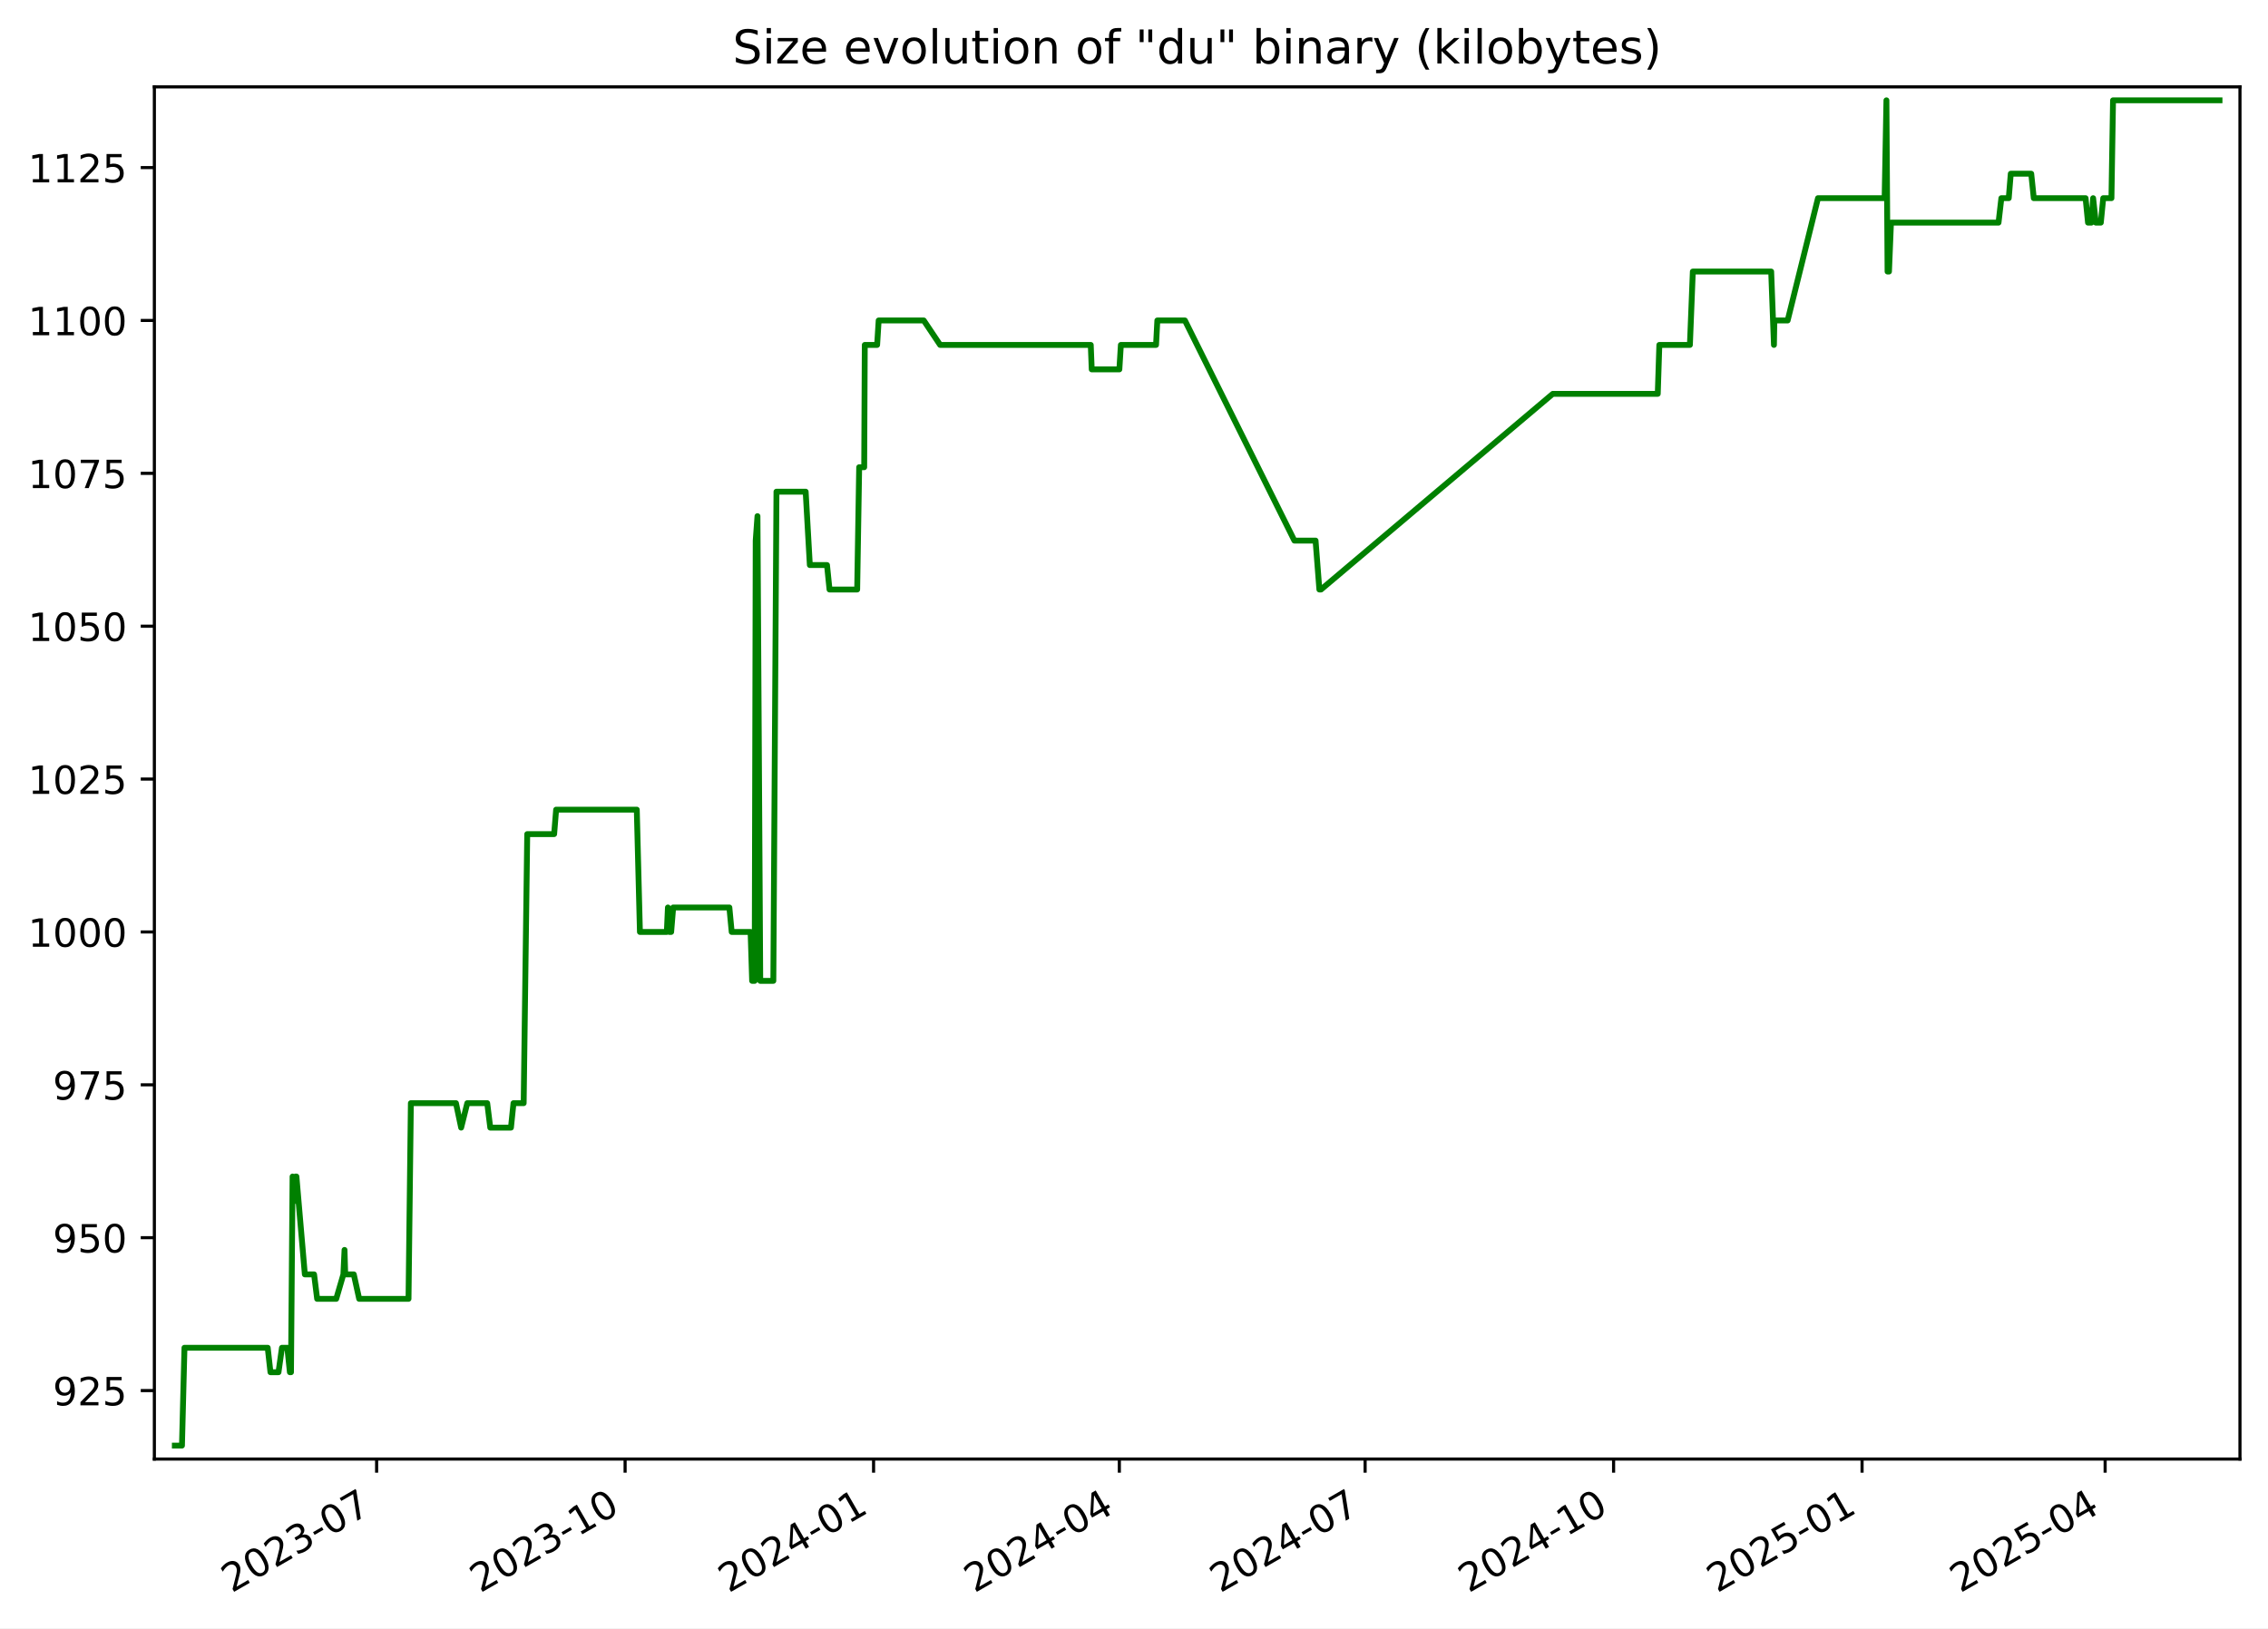
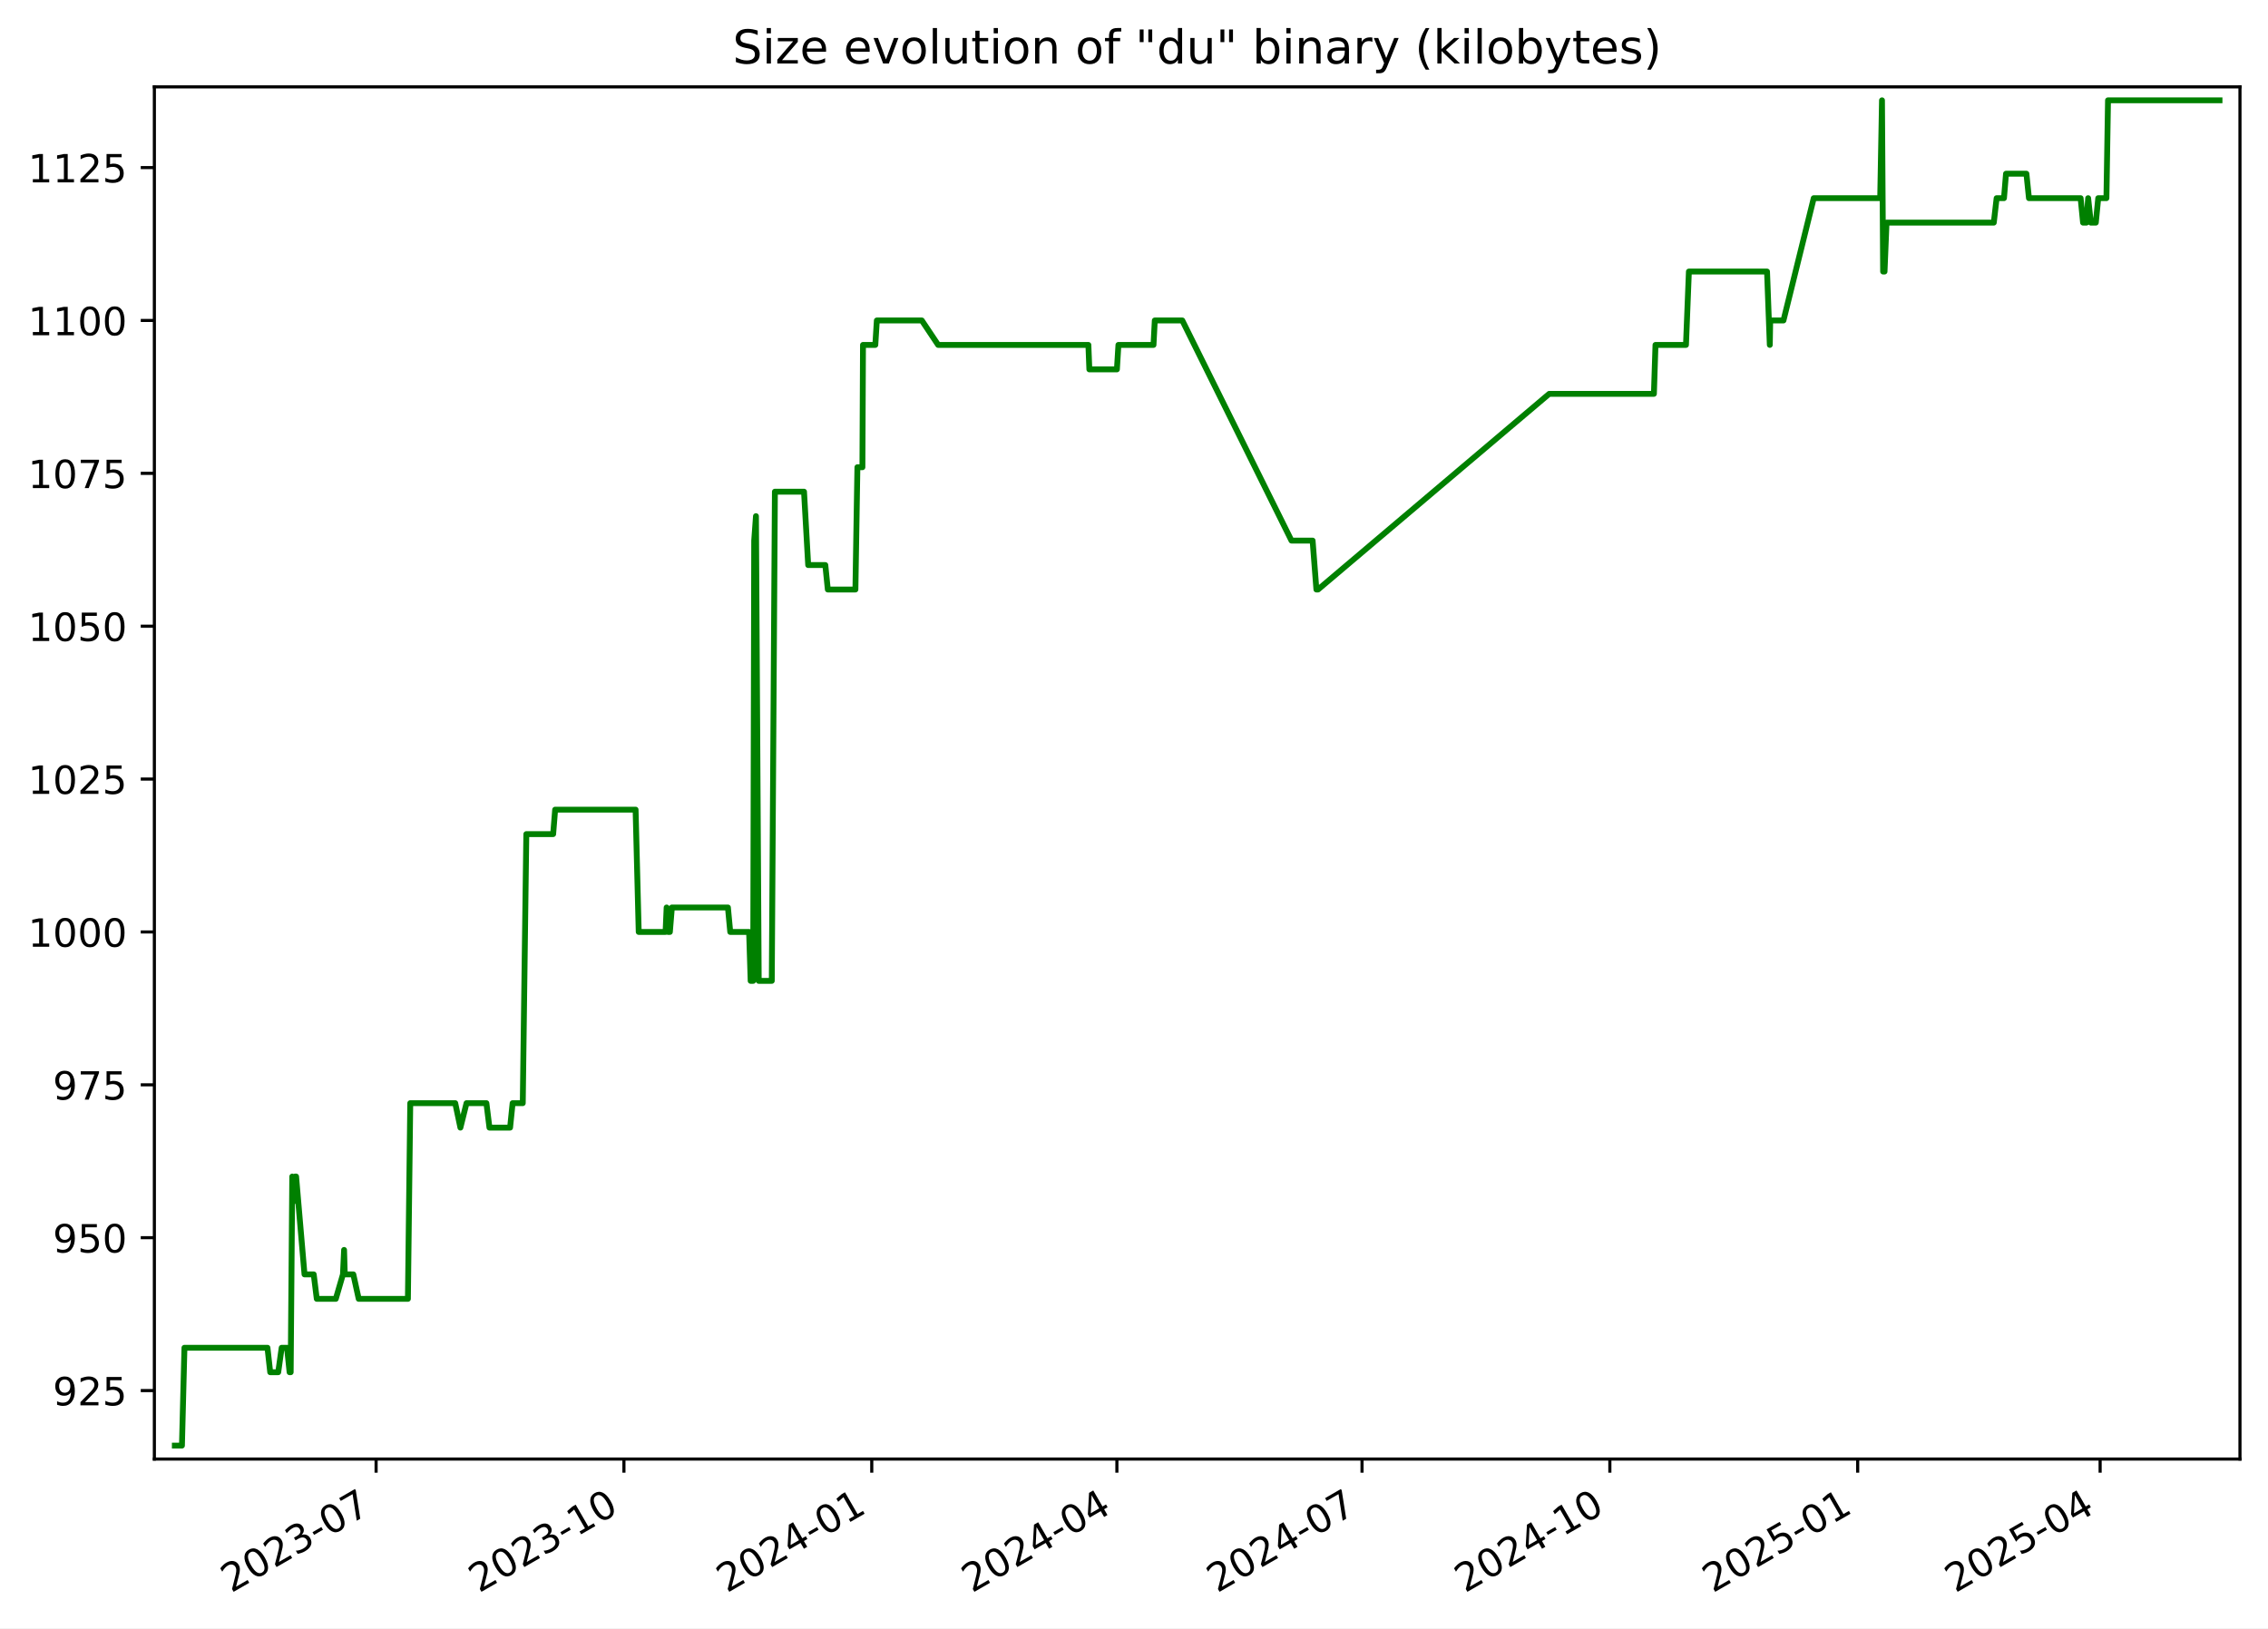
<svg xmlns="http://www.w3.org/2000/svg" xmlns:xlink="http://www.w3.org/1999/xlink" width="582.53pt" height="418.303pt" viewBox="0 0 582.53 418.303" version="1.1">
  <defs>
    <style type="text/css">*{stroke-linejoin: round; stroke-linecap: butt}</style>
  </defs>
  <g id="figure_1">
    <g id="patch_1">
      <path d="M -0 418.303  L 582.53 418.303  L 582.53 0  L -0 0  z " style="fill: #ffffff" />
    </g>
    <g id="axes_1">
      <g id="patch_2">
        <path d="M 39.65 374.83  L 575.33 374.83  L 575.33 22.318  L 39.65 22.318  z " style="fill: #ffffff" />
      </g>
      <g id="matplotlib.axis_1">
        <g id="xtick_1">
          <g id="line2d_1">
            <defs>
-               <path id="me89eeae16e" d="M 0 0  L 0 3.5  " style="stroke: #000000; stroke-width: 0.8" />
+               <path id="me437ae8899" d="M 0 0  L 0 3.5  " style="stroke: #000000; stroke-width: 0.8" />
            </defs>
            <g>
-               <use xlink:href="#me89eeae16e" x="96.735" y="374.83" style="stroke: #000000; stroke-width: 0.8" />
+               <use xlink:href="#me437ae8899" x="96.6" y="374.83" style="stroke: #000000; stroke-width: 0.8" />
            </g>
          </g>
          <g id="text_1">
-             <g transform="translate(59.51002 409.302) rotate(-30) scale(0.1 -0.1)">
+             <g transform="translate(59.37555 409.302) rotate(-30) scale(0.1 -0.1)">
              <defs>
                <path id="DejaVuSans-32" d="M 1228 531  L 3431 531  L 3431 0  L 469 0  L 469 531  Q 828 903 1448 1529  Q 2069 2156 2228 2338  Q 2531 2678 2651 2914  Q 2772 3150 2772 3378  Q 2772 3750 2511 3984  Q 2250 4219 1831 4219  Q 1534 4219 1204 4116  Q 875 4013 500 3803  L 500 4441  Q 881 4594 1212 4672  Q 1544 4750 1819 4750  Q 2544 4750 2975 4387  Q 3406 4025 3406 3419  Q 3406 3131 3298 2873  Q 3191 2616 2906 2266  Q 2828 2175 2409 1742  Q 1991 1309 1228 531  z " transform="scale(0.015625)" />
                <path id="DejaVuSans-30" d="M 2034 4250  Q 1547 4250 1301 3770  Q 1056 3291 1056 2328  Q 1056 1369 1301 889  Q 1547 409 2034 409  Q 2525 409 2770 889  Q 3016 1369 3016 2328  Q 3016 3291 2770 3770  Q 2525 4250 2034 4250  z M 2034 4750  Q 2819 4750 3233 4129  Q 3647 3509 3647 2328  Q 3647 1150 3233 529  Q 2819 -91 2034 -91  Q 1250 -91 836 529  Q 422 1150 422 2328  Q 422 3509 836 4129  Q 1250 4750 2034 4750  z " transform="scale(0.015625)" />
                <path id="DejaVuSans-33" d="M 2597 2516  Q 3050 2419 3304 2112  Q 3559 1806 3559 1356  Q 3559 666 3084 287  Q 2609 -91 1734 -91  Q 1441 -91 1130 -33  Q 819 25 488 141  L 488 750  Q 750 597 1062 519  Q 1375 441 1716 441  Q 2309 441 2620 675  Q 2931 909 2931 1356  Q 2931 1769 2642 2001  Q 2353 2234 1838 2234  L 1294 2234  L 1294 2753  L 1863 2753  Q 2328 2753 2575 2939  Q 2822 3125 2822 3475  Q 2822 3834 2567 4026  Q 2313 4219 1838 4219  Q 1578 4219 1281 4162  Q 984 4106 628 3988  L 628 4550  Q 988 4650 1302 4700  Q 1616 4750 1894 4750  Q 2613 4750 3031 4423  Q 3450 4097 3450 3541  Q 3450 3153 3228 2886  Q 3006 2619 2597 2516  z " transform="scale(0.015625)" />
                <path id="DejaVuSans-2d" d="M 313 2009  L 1997 2009  L 1997 1497  L 313 1497  L 313 2009  z " transform="scale(0.015625)" />
                <path id="DejaVuSans-37" d="M 525 4666  L 3525 4666  L 3525 4397  L 1831 0  L 1172 0  L 2766 4134  L 525 4134  L 525 4666  z " transform="scale(0.015625)" />
              </defs>
              <use xlink:href="#DejaVuSans-32" />
              <use xlink:href="#DejaVuSans-30" x="63.623" />
              <use xlink:href="#DejaVuSans-32" x="127.246" />
              <use xlink:href="#DejaVuSans-33" x="190.869" />
              <use xlink:href="#DejaVuSans-2d" x="254.492" />
              <use xlink:href="#DejaVuSans-30" x="290.576" />
              <use xlink:href="#DejaVuSans-37" x="354.199" />
            </g>
          </g>
        </g>
        <g id="xtick_2">
          <g id="line2d_2">
            <g>
-               <use xlink:href="#me89eeae16e" x="160.555" y="374.83" style="stroke: #000000; stroke-width: 0.8" />
+               <use xlink:href="#me437ae8899" x="160.254" y="374.83" style="stroke: #000000; stroke-width: 0.8" />
            </g>
          </g>
          <g id="text_2">
-             <g transform="translate(123.3297 409.302) rotate(-30) scale(0.1 -0.1)">
+             <g transform="translate(123.0297 409.302) rotate(-30) scale(0.1 -0.1)">
              <defs>
                <path id="DejaVuSans-31" d="M 794 531  L 1825 531  L 1825 4091  L 703 3866  L 703 4441  L 1819 4666  L 2450 4666  L 2450 531  L 3481 531  L 3481 0  L 794 0  L 794 531  z " transform="scale(0.015625)" />
              </defs>
              <use xlink:href="#DejaVuSans-32" />
              <use xlink:href="#DejaVuSans-30" x="63.623" />
              <use xlink:href="#DejaVuSans-32" x="127.246" />
              <use xlink:href="#DejaVuSans-33" x="190.869" />
              <use xlink:href="#DejaVuSans-2d" x="254.492" />
              <use xlink:href="#DejaVuSans-31" x="290.576" />
              <use xlink:href="#DejaVuSans-30" x="354.199" />
            </g>
          </g>
        </g>
        <g id="xtick_3">
          <g id="line2d_3">
            <g>
-               <use xlink:href="#me89eeae16e" x="224.374" y="374.83" style="stroke: #000000; stroke-width: 0.8" />
+               <use xlink:href="#me437ae8899" x="223.909" y="374.83" style="stroke: #000000; stroke-width: 0.8" />
            </g>
          </g>
          <g id="text_3">
-             <g transform="translate(187.1494 409.302) rotate(-30) scale(0.1 -0.1)">
+             <g transform="translate(186.6838 409.302) rotate(-30) scale(0.1 -0.1)">
              <defs>
                <path id="DejaVuSans-34" d="M 2419 4116  L 825 1625  L 2419 1625  L 2419 4116  z M 2253 4666  L 3047 4666  L 3047 1625  L 3713 1625  L 3713 1100  L 3047 1100  L 3047 0  L 2419 0  L 2419 1100  L 313 1100  L 313 1709  L 2253 4666  z " transform="scale(0.015625)" />
              </defs>
              <use xlink:href="#DejaVuSans-32" />
              <use xlink:href="#DejaVuSans-30" x="63.623" />
              <use xlink:href="#DejaVuSans-32" x="127.246" />
              <use xlink:href="#DejaVuSans-34" x="190.869" />
              <use xlink:href="#DejaVuSans-2d" x="254.492" />
              <use xlink:href="#DejaVuSans-30" x="290.576" />
              <use xlink:href="#DejaVuSans-31" x="354.199" />
            </g>
          </g>
        </g>
        <g id="xtick_4">
          <g id="line2d_4">
            <g>
-               <use xlink:href="#me89eeae16e" x="287.5" y="374.83" style="stroke: #000000; stroke-width: 0.8" />
+               <use xlink:href="#me437ae8899" x="286.871" y="374.83" style="stroke: #000000; stroke-width: 0.8" />
            </g>
          </g>
          <g id="text_4">
-             <g transform="translate(250.2754 409.302) rotate(-30) scale(0.1 -0.1)">
+             <g transform="translate(249.646 409.302) rotate(-30) scale(0.1 -0.1)">
              <use xlink:href="#DejaVuSans-32" />
              <use xlink:href="#DejaVuSans-30" x="63.623" />
              <use xlink:href="#DejaVuSans-32" x="127.246" />
              <use xlink:href="#DejaVuSans-34" x="190.869" />
              <use xlink:href="#DejaVuSans-2d" x="254.492" />
              <use xlink:href="#DejaVuSans-30" x="290.576" />
              <use xlink:href="#DejaVuSans-34" x="354.199" />
            </g>
          </g>
        </g>
        <g id="xtick_5">
          <g id="line2d_5">
            <g>
-               <use xlink:href="#me89eeae16e" x="350.626" y="374.83" style="stroke: #000000; stroke-width: 0.8" />
+               <use xlink:href="#me437ae8899" x="349.833" y="374.83" style="stroke: #000000; stroke-width: 0.8" />
            </g>
          </g>
          <g id="text_5">
-             <g transform="translate(313.4013 409.302) rotate(-30) scale(0.1 -0.1)">
+             <g transform="translate(312.6082 409.302) rotate(-30) scale(0.1 -0.1)">
              <use xlink:href="#DejaVuSans-32" />
              <use xlink:href="#DejaVuSans-30" x="63.623" />
              <use xlink:href="#DejaVuSans-32" x="127.246" />
              <use xlink:href="#DejaVuSans-34" x="190.869" />
              <use xlink:href="#DejaVuSans-2d" x="254.492" />
              <use xlink:href="#DejaVuSans-30" x="290.576" />
              <use xlink:href="#DejaVuSans-37" x="354.199" />
            </g>
          </g>
        </g>
        <g id="xtick_6">
          <g id="line2d_6">
            <g>
-               <use xlink:href="#me89eeae16e" x="414.446" y="374.83" style="stroke: #000000; stroke-width: 0.8" />
+               <use xlink:href="#me437ae8899" x="413.487" y="374.83" style="stroke: #000000; stroke-width: 0.8" />
            </g>
          </g>
          <g id="text_6">
-             <g transform="translate(377.221 409.302) rotate(-30) scale(0.1 -0.1)">
+             <g transform="translate(376.2623 409.302) rotate(-30) scale(0.1 -0.1)">
              <use xlink:href="#DejaVuSans-32" />
              <use xlink:href="#DejaVuSans-30" x="63.623" />
              <use xlink:href="#DejaVuSans-32" x="127.246" />
              <use xlink:href="#DejaVuSans-34" x="190.869" />
              <use xlink:href="#DejaVuSans-2d" x="254.492" />
              <use xlink:href="#DejaVuSans-31" x="290.576" />
              <use xlink:href="#DejaVuSans-30" x="354.199" />
            </g>
          </g>
        </g>
        <g id="xtick_7">
          <g id="line2d_7">
            <g>
-               <use xlink:href="#me89eeae16e" x="478.266" y="374.83" style="stroke: #000000; stroke-width: 0.8" />
+               <use xlink:href="#me437ae8899" x="477.141" y="374.83" style="stroke: #000000; stroke-width: 0.8" />
            </g>
          </g>
          <g id="text_7">
-             <g transform="translate(441.0407 409.302) rotate(-30) scale(0.1 -0.1)">
+             <g transform="translate(439.9164 409.302) rotate(-30) scale(0.1 -0.1)">
              <defs>
                <path id="DejaVuSans-35" d="M 691 4666  L 3169 4666  L 3169 4134  L 1269 4134  L 1269 2991  Q 1406 3038 1543 3061  Q 1681 3084 1819 3084  Q 2600 3084 3056 2656  Q 3513 2228 3513 1497  Q 3513 744 3044 326  Q 2575 -91 1722 -91  Q 1428 -91 1123 -41  Q 819 9 494 109  L 494 744  Q 775 591 1075 516  Q 1375 441 1709 441  Q 2250 441 2565 725  Q 2881 1009 2881 1497  Q 2881 1984 2565 2268  Q 2250 2553 1709 2553  Q 1456 2553 1204 2497  Q 953 2441 691 2322  L 691 4666  z " transform="scale(0.015625)" />
              </defs>
              <use xlink:href="#DejaVuSans-32" />
              <use xlink:href="#DejaVuSans-30" x="63.623" />
              <use xlink:href="#DejaVuSans-32" x="127.246" />
              <use xlink:href="#DejaVuSans-35" x="190.869" />
              <use xlink:href="#DejaVuSans-2d" x="254.492" />
              <use xlink:href="#DejaVuSans-30" x="290.576" />
              <use xlink:href="#DejaVuSans-31" x="354.199" />
            </g>
          </g>
        </g>
        <g id="xtick_8">
          <g id="line2d_8">
            <g>
-               <use xlink:href="#me89eeae16e" x="540.698" y="374.83" style="stroke: #000000; stroke-width: 0.8" />
+               <use xlink:href="#me437ae8899" x="539.412" y="374.83" style="stroke: #000000; stroke-width: 0.8" />
            </g>
          </g>
          <g id="text_8">
-             <g transform="translate(503.473 409.302) rotate(-30) scale(0.1 -0.1)">
+             <g transform="translate(502.1867 409.302) rotate(-30) scale(0.1 -0.1)">
              <use xlink:href="#DejaVuSans-32" />
              <use xlink:href="#DejaVuSans-30" x="63.623" />
              <use xlink:href="#DejaVuSans-32" x="127.246" />
              <use xlink:href="#DejaVuSans-35" x="190.869" />
              <use xlink:href="#DejaVuSans-2d" x="254.492" />
              <use xlink:href="#DejaVuSans-30" x="290.576" />
              <use xlink:href="#DejaVuSans-34" x="354.199" />
            </g>
          </g>
        </g>
      </g>
      <g id="matplotlib.axis_2">
        <g id="ytick_1">
          <g id="line2d_9">
            <defs>
-               <path id="mdf1ed31fdf" d="M 0 0  L -3.5 0  " style="stroke: #000000; stroke-width: 0.8" />
+               <path id="m1ff6368d33" d="M 0 0  L -3.5 0  " style="stroke: #000000; stroke-width: 0.8" />
            </defs>
            <g>
-               <use xlink:href="#mdf1ed31fdf" x="39.65" y="357.236" style="stroke: #000000; stroke-width: 0.8" />
+               <use xlink:href="#m1ff6368d33" x="39.65" y="357.236" style="stroke: #000000; stroke-width: 0.8" />
            </g>
          </g>
          <g id="text_9">
            <g transform="translate(13.5625 361.0352) scale(0.1 -0.1)">
              <defs>
                <path id="DejaVuSans-39" d="M 703 97  L 703 672  Q 941 559 1184 500  Q 1428 441 1663 441  Q 2288 441 2617 861  Q 2947 1281 2994 2138  Q 2813 1869 2534 1725  Q 2256 1581 1919 1581  Q 1219 1581 811 2004  Q 403 2428 403 3163  Q 403 3881 828 4315  Q 1253 4750 1959 4750  Q 2769 4750 3195 4129  Q 3622 3509 3622 2328  Q 3622 1225 3098 567  Q 2575 -91 1691 -91  Q 1453 -91 1209 -44  Q 966 3 703 97  z M 1959 2075  Q 2384 2075 2632 2365  Q 2881 2656 2881 3163  Q 2881 3666 2632 3958  Q 2384 4250 1959 4250  Q 1534 4250 1286 3958  Q 1038 3666 1038 3163  Q 1038 2656 1286 2365  Q 1534 2075 1959 2075  z " transform="scale(0.015625)" />
              </defs>
              <use xlink:href="#DejaVuSans-39" />
              <use xlink:href="#DejaVuSans-32" x="63.623" />
              <use xlink:href="#DejaVuSans-35" x="127.246" />
            </g>
          </g>
        </g>
        <g id="ytick_2">
          <g id="line2d_10">
            <g>
-               <use xlink:href="#mdf1ed31fdf" x="39.65" y="317.963" style="stroke: #000000; stroke-width: 0.8" />
+               <use xlink:href="#m1ff6368d33" x="39.65" y="317.963" style="stroke: #000000; stroke-width: 0.8" />
            </g>
          </g>
          <g id="text_10">
            <g transform="translate(13.5625 321.7624) scale(0.1 -0.1)">
              <use xlink:href="#DejaVuSans-39" />
              <use xlink:href="#DejaVuSans-35" x="63.623" />
              <use xlink:href="#DejaVuSans-30" x="127.246" />
            </g>
          </g>
        </g>
        <g id="ytick_3">
          <g id="line2d_11">
            <g>
-               <use xlink:href="#mdf1ed31fdf" x="39.65" y="278.69" style="stroke: #000000; stroke-width: 0.8" />
+               <use xlink:href="#m1ff6368d33" x="39.65" y="278.69" style="stroke: #000000; stroke-width: 0.8" />
            </g>
          </g>
          <g id="text_11">
            <g transform="translate(13.5625 282.4897) scale(0.1 -0.1)">
              <use xlink:href="#DejaVuSans-39" />
              <use xlink:href="#DejaVuSans-37" x="63.623" />
              <use xlink:href="#DejaVuSans-35" x="127.246" />
            </g>
          </g>
        </g>
        <g id="ytick_4">
          <g id="line2d_12">
            <g>
-               <use xlink:href="#mdf1ed31fdf" x="39.65" y="239.418" style="stroke: #000000; stroke-width: 0.8" />
+               <use xlink:href="#m1ff6368d33" x="39.65" y="239.418" style="stroke: #000000; stroke-width: 0.8" />
            </g>
          </g>
          <g id="text_12">
            <g transform="translate(7.2 243.217) scale(0.1 -0.1)">
              <use xlink:href="#DejaVuSans-31" />
              <use xlink:href="#DejaVuSans-30" x="63.623" />
              <use xlink:href="#DejaVuSans-30" x="127.246" />
              <use xlink:href="#DejaVuSans-30" x="190.869" />
            </g>
          </g>
        </g>
        <g id="ytick_5">
          <g id="line2d_13">
            <g>
-               <use xlink:href="#mdf1ed31fdf" x="39.65" y="200.145" style="stroke: #000000; stroke-width: 0.8" />
+               <use xlink:href="#m1ff6368d33" x="39.65" y="200.145" style="stroke: #000000; stroke-width: 0.8" />
            </g>
          </g>
          <g id="text_13">
            <g transform="translate(7.2 203.9443) scale(0.1 -0.1)">
              <use xlink:href="#DejaVuSans-31" />
              <use xlink:href="#DejaVuSans-30" x="63.623" />
              <use xlink:href="#DejaVuSans-32" x="127.246" />
              <use xlink:href="#DejaVuSans-35" x="190.869" />
            </g>
          </g>
        </g>
        <g id="ytick_6">
          <g id="line2d_14">
            <g>
-               <use xlink:href="#mdf1ed31fdf" x="39.65" y="160.872" style="stroke: #000000; stroke-width: 0.8" />
+               <use xlink:href="#m1ff6368d33" x="39.65" y="160.872" style="stroke: #000000; stroke-width: 0.8" />
            </g>
          </g>
          <g id="text_14">
            <g transform="translate(7.2 164.6715) scale(0.1 -0.1)">
              <use xlink:href="#DejaVuSans-31" />
              <use xlink:href="#DejaVuSans-30" x="63.623" />
              <use xlink:href="#DejaVuSans-35" x="127.246" />
              <use xlink:href="#DejaVuSans-30" x="190.869" />
            </g>
          </g>
        </g>
        <g id="ytick_7">
          <g id="line2d_15">
            <g>
-               <use xlink:href="#mdf1ed31fdf" x="39.65" y="121.6" style="stroke: #000000; stroke-width: 0.8" />
+               <use xlink:href="#m1ff6368d33" x="39.65" y="121.6" style="stroke: #000000; stroke-width: 0.8" />
            </g>
          </g>
          <g id="text_15">
            <g transform="translate(7.2 125.3988) scale(0.1 -0.1)">
              <use xlink:href="#DejaVuSans-31" />
              <use xlink:href="#DejaVuSans-30" x="63.623" />
              <use xlink:href="#DejaVuSans-37" x="127.246" />
              <use xlink:href="#DejaVuSans-35" x="190.869" />
            </g>
          </g>
        </g>
        <g id="ytick_8">
          <g id="line2d_16">
            <g>
-               <use xlink:href="#mdf1ed31fdf" x="39.65" y="82.327" style="stroke: #000000; stroke-width: 0.8" />
+               <use xlink:href="#m1ff6368d33" x="39.65" y="82.327" style="stroke: #000000; stroke-width: 0.8" />
            </g>
          </g>
          <g id="text_16">
            <g transform="translate(7.2 86.12607) scale(0.1 -0.1)">
              <use xlink:href="#DejaVuSans-31" />
              <use xlink:href="#DejaVuSans-31" x="63.623" />
              <use xlink:href="#DejaVuSans-30" x="127.246" />
              <use xlink:href="#DejaVuSans-30" x="190.869" />
            </g>
          </g>
        </g>
        <g id="ytick_9">
          <g id="line2d_17">
            <g>
-               <use xlink:href="#mdf1ed31fdf" x="39.65" y="43.054" style="stroke: #000000; stroke-width: 0.8" />
+               <use xlink:href="#m1ff6368d33" x="39.65" y="43.054" style="stroke: #000000; stroke-width: 0.8" />
            </g>
          </g>
          <g id="text_17">
            <g transform="translate(7.2 46.85334) scale(0.1 -0.1)">
              <use xlink:href="#DejaVuSans-31" />
              <use xlink:href="#DejaVuSans-31" x="63.623" />
              <use xlink:href="#DejaVuSans-32" x="127.246" />
              <use xlink:href="#DejaVuSans-35" x="190.869" />
            </g>
          </g>
        </g>
      </g>
      <g id="line2d_18">
-         <path d="M 44.902 371.374  L 46.738 371.374  L 47.38 346.24  L 68.763 346.24  L 69.467 352.523  L 71.532 352.523  L 72.417 346.24  L 73.802 346.24  L 74.456 352.523  L 74.74 352.523  L 75.146 302.254  L 75.766 308.538  L 75.891 302.254  L 76.137 302.254  L 78.299 327.389  L 80.673 327.389  L 81.459 333.672  L 86.359 333.672  L 88.196 327.389  L 88.491 321.105  L 88.667 327.389  L 90.871 327.389  L 92.256 333.672  L 104.927 333.672  L 105.531 283.403  L 117.115 283.403  L 118.445 289.687  L 120.018 283.403  L 125.141 283.403  L 125.926 289.687  L 131.239 289.687  L 131.889 283.403  L 134.505 283.403  L 135.419 214.283  L 142.331 214.283  L 142.841 208  L 163.558 208  L 164.363 239.418  L 171.275 239.418  L 171.552 233.134  L 171.918 239.418  L 172.388 239.418  L 172.906 233.134  L 187.337 233.134  L 187.933 239.418  L 192.79 239.418  L 193.186 251.985  L 193.838 251.985  L 194.1 138.88  L 194.555 132.596  L 195.268 251.985  L 198.632 251.985  L 199.432 126.312  L 206.934 126.312  L 208.005 145.163  L 212.416 145.163  L 213.06 151.447  L 220.165 151.447  L 220.678 120.029  L 221.967 120.029  L 222.117 88.61  L 225.291 88.61  L 225.683 82.327  L 237.266 82.327  L 241.47 88.61  L 280.16 88.61  L 280.407 94.894  L 287.505 94.894  L 287.893 88.61  L 296.928 88.61  L 297.259 82.327  L 304.344 82.327  L 332.46 138.88  L 337.901 138.88  L 338.878 151.447  L 339.3 151.447  L 398.827 101.178  L 425.792 101.178  L 426.196 88.61  L 434.049 88.61  L 434.799 69.76  L 454.924 69.76  L 455.634 88.61  L 455.738 82.327  L 459.154 82.327  L 466.946 50.909  L 484.062 50.909  L 484.524 25.774  L 484.815 69.76  L 485.184 69.76  L 485.695 57.192  L 513.317 57.192  L 514.045 50.909  L 515.941 50.909  L 516.462 44.625  L 521.717 44.625  L 522.37 50.909  L 535.678 50.909  L 536.3 57.192  L 537.169 57.192  L 537.614 50.909  L 538.302 57.192  L 539.591 57.192  L 540.21 50.909  L 542.32 50.909  L 542.729 25.774  L 570.078 25.774  L 570.078 25.774  " clip-path="url(#p7d9f358239)" style="fill: none; stroke: #008000; stroke-width: 1.5; stroke-linecap: square" />
+         <path d="M 44.902 371.374  L 46.733 371.374  L 47.374 346.24  L 68.701 346.24  L 69.403 352.523  L 71.463 352.523  L 72.345 346.24  L 73.727 346.24  L 74.379 352.523  L 74.662 352.523  L 75.067 302.254  L 75.686 308.538  L 75.811 302.254  L 76.056 302.254  L 78.213 327.389  L 80.58 327.389  L 81.364 333.672  L 86.252 333.672  L 88.084 327.389  L 88.378 321.105  L 88.553 327.389  L 90.751 327.389  L 92.133 333.672  L 104.771 333.672  L 105.374 283.403  L 116.928 283.403  L 118.254 289.687  L 119.823 283.403  L 124.933 283.403  L 125.716 289.687  L 131.015 289.687  L 131.663 283.403  L 134.273 283.403  L 135.184 214.283  L 142.079 214.283  L 142.587 208  L 163.251 208  L 164.053 239.418  L 170.948 239.418  L 171.223 233.134  L 171.588 239.418  L 172.057 239.418  L 172.574 233.134  L 186.967 233.134  L 187.562 239.418  L 192.406 239.418  L 192.802 251.985  L 193.452 251.985  L 193.713 138.88  L 194.167 132.596  L 194.878 251.985  L 198.233 251.985  L 199.031 126.312  L 206.513 126.312  L 207.582 145.163  L 211.982 145.163  L 212.623 151.447  L 219.711 151.447  L 220.222 120.029  L 221.508 120.029  L 221.657 88.61  L 224.823 88.61  L 225.214 82.327  L 236.767 82.327  L 240.96 88.61  L 279.55 88.61  L 279.796 94.894  L 286.876 94.894  L 287.263 88.61  L 296.275 88.61  L 296.605 82.327  L 303.671 82.327  L 331.713 138.88  L 337.141 138.88  L 338.115 151.447  L 338.536 151.447  L 397.909 101.178  L 424.804 101.178  L 425.207 88.61  L 433.039 88.61  L 433.787 69.76  L 453.86 69.76  L 454.569 88.61  L 454.673 82.327  L 458.079 82.327  L 465.851 50.909  L 482.922 50.909  L 483.384 25.774  L 483.674 69.76  L 484.041 69.76  L 484.552 57.192  L 512.101 57.192  L 512.828 50.909  L 514.719 50.909  L 515.239 44.625  L 520.48 44.625  L 521.131 50.909  L 534.405 50.909  L 535.025 57.192  L 535.892 57.192  L 536.336 50.909  L 537.022 57.192  L 538.307 57.192  L 538.925 50.909  L 541.03 50.909  L 541.437 25.774  L 570.078 25.774  L 570.078 25.774  " clip-path="url(#p1a02718486)" style="fill: none; stroke: #008000; stroke-width: 1.5; stroke-linecap: square" />
      </g>
      <g id="patch_3">
        <path d="M 39.65 374.83  L 39.65 22.318  " style="fill: none; stroke: #000000; stroke-width: 0.8; stroke-linejoin: miter; stroke-linecap: square" />
      </g>
      <g id="patch_4">
        <path d="M 575.33 374.83  L 575.33 22.318  " style="fill: none; stroke: #000000; stroke-width: 0.8; stroke-linejoin: miter; stroke-linecap: square" />
      </g>
      <g id="patch_5">
        <path d="M 39.65 374.83  L 575.33 374.83  " style="fill: none; stroke: #000000; stroke-width: 0.8; stroke-linejoin: miter; stroke-linecap: square" />
      </g>
      <g id="patch_6">
        <path d="M 39.65 22.318  L 575.33 22.318  " style="fill: none; stroke: #000000; stroke-width: 0.8; stroke-linejoin: miter; stroke-linecap: square" />
      </g>
      <g id="text_18">
        <g transform="translate(188.1828 16.31812) scale(0.12 -0.12)">
          <defs>
            <path id="DejaVuSans-53" d="M 3425 4513  L 3425 3897  Q 3066 4069 2747 4153  Q 2428 4238 2131 4238  Q 1616 4238 1336 4038  Q 1056 3838 1056 3469  Q 1056 3159 1242 3001  Q 1428 2844 1947 2747  L 2328 2669  Q 3034 2534 3370 2195  Q 3706 1856 3706 1288  Q 3706 609 3251 259  Q 2797 -91 1919 -91  Q 1588 -91 1214 -16  Q 841 59 441 206  L 441 856  Q 825 641 1194 531  Q 1563 422 1919 422  Q 2459 422 2753 634  Q 3047 847 3047 1241  Q 3047 1584 2836 1778  Q 2625 1972 2144 2069  L 1759 2144  Q 1053 2284 737 2584  Q 422 2884 422 3419  Q 422 4038 858 4394  Q 1294 4750 2059 4750  Q 2388 4750 2728 4690  Q 3069 4631 3425 4513  z " transform="scale(0.015625)" />
            <path id="DejaVuSans-69" d="M 603 3500  L 1178 3500  L 1178 0  L 603 0  L 603 3500  z M 603 4863  L 1178 4863  L 1178 4134  L 603 4134  L 603 4863  z " transform="scale(0.015625)" />
            <path id="DejaVuSans-7a" d="M 353 3500  L 3084 3500  L 3084 2975  L 922 459  L 3084 459  L 3084 0  L 275 0  L 275 525  L 2438 3041  L 353 3041  L 353 3500  z " transform="scale(0.015625)" />
            <path id="DejaVuSans-65" d="M 3597 1894  L 3597 1613  L 953 1613  Q 991 1019 1311 708  Q 1631 397 2203 397  Q 2534 397 2845 478  Q 3156 559 3463 722  L 3463 178  Q 3153 47 2828 -22  Q 2503 -91 2169 -91  Q 1331 -91 842 396  Q 353 884 353 1716  Q 353 2575 817 3079  Q 1281 3584 2069 3584  Q 2775 3584 3186 3129  Q 3597 2675 3597 1894  z M 3022 2063  Q 3016 2534 2758 2815  Q 2500 3097 2075 3097  Q 1594 3097 1305 2825  Q 1016 2553 972 2059  L 3022 2063  z " transform="scale(0.015625)" />
            <path id="DejaVuSans-20" transform="scale(0.015625)" />
            <path id="DejaVuSans-76" d="M 191 3500  L 800 3500  L 1894 563  L 2988 3500  L 3597 3500  L 2284 0  L 1503 0  L 191 3500  z " transform="scale(0.015625)" />
            <path id="DejaVuSans-6f" d="M 1959 3097  Q 1497 3097 1228 2736  Q 959 2375 959 1747  Q 959 1119 1226 758  Q 1494 397 1959 397  Q 2419 397 2687 759  Q 2956 1122 2956 1747  Q 2956 2369 2687 2733  Q 2419 3097 1959 3097  z M 1959 3584  Q 2709 3584 3137 3096  Q 3566 2609 3566 1747  Q 3566 888 3137 398  Q 2709 -91 1959 -91  Q 1206 -91 779 398  Q 353 888 353 1747  Q 353 2609 779 3096  Q 1206 3584 1959 3584  z " transform="scale(0.015625)" />
            <path id="DejaVuSans-6c" d="M 603 4863  L 1178 4863  L 1178 0  L 603 0  L 603 4863  z " transform="scale(0.015625)" />
            <path id="DejaVuSans-75" d="M 544 1381  L 544 3500  L 1119 3500  L 1119 1403  Q 1119 906 1312 657  Q 1506 409 1894 409  Q 2359 409 2629 706  Q 2900 1003 2900 1516  L 2900 3500  L 3475 3500  L 3475 0  L 2900 0  L 2900 538  Q 2691 219 2414 64  Q 2138 -91 1772 -91  Q 1169 -91 856 284  Q 544 659 544 1381  z M 1991 3584  L 1991 3584  z " transform="scale(0.015625)" />
            <path id="DejaVuSans-74" d="M 1172 4494  L 1172 3500  L 2356 3500  L 2356 3053  L 1172 3053  L 1172 1153  Q 1172 725 1289 603  Q 1406 481 1766 481  L 2356 481  L 2356 0  L 1766 0  Q 1100 0 847 248  Q 594 497 594 1153  L 594 3053  L 172 3053  L 172 3500  L 594 3500  L 594 4494  L 1172 4494  z " transform="scale(0.015625)" />
            <path id="DejaVuSans-6e" d="M 3513 2113  L 3513 0  L 2938 0  L 2938 2094  Q 2938 2591 2744 2837  Q 2550 3084 2163 3084  Q 1697 3084 1428 2787  Q 1159 2491 1159 1978  L 1159 0  L 581 0  L 581 3500  L 1159 3500  L 1159 2956  Q 1366 3272 1645 3428  Q 1925 3584 2291 3584  Q 2894 3584 3203 3211  Q 3513 2838 3513 2113  z " transform="scale(0.015625)" />
            <path id="DejaVuSans-66" d="M 2375 4863  L 2375 4384  L 1825 4384  Q 1516 4384 1395 4259  Q 1275 4134 1275 3809  L 1275 3500  L 2222 3500  L 2222 3053  L 1275 3053  L 1275 0  L 697 0  L 697 3053  L 147 3053  L 147 3500  L 697 3500  L 697 3744  Q 697 4328 969 4595  Q 1241 4863 1831 4863  L 2375 4863  z " transform="scale(0.015625)" />
            <path id="DejaVuSans-22" d="M 1147 4666  L 1147 2931  L 616 2931  L 616 4666  L 1147 4666  z M 2328 4666  L 2328 2931  L 1797 2931  L 1797 4666  L 2328 4666  z " transform="scale(0.015625)" />
            <path id="DejaVuSans-64" d="M 2906 2969  L 2906 4863  L 3481 4863  L 3481 0  L 2906 0  L 2906 525  Q 2725 213 2448 61  Q 2172 -91 1784 -91  Q 1150 -91 751 415  Q 353 922 353 1747  Q 353 2572 751 3078  Q 1150 3584 1784 3584  Q 2172 3584 2448 3432  Q 2725 3281 2906 2969  z M 947 1747  Q 947 1113 1208 752  Q 1469 391 1925 391  Q 2381 391 2643 752  Q 2906 1113 2906 1747  Q 2906 2381 2643 2742  Q 2381 3103 1925 3103  Q 1469 3103 1208 2742  Q 947 2381 947 1747  z " transform="scale(0.015625)" />
            <path id="DejaVuSans-62" d="M 3116 1747  Q 3116 2381 2855 2742  Q 2594 3103 2138 3103  Q 1681 3103 1420 2742  Q 1159 2381 1159 1747  Q 1159 1113 1420 752  Q 1681 391 2138 391  Q 2594 391 2855 752  Q 3116 1113 3116 1747  z M 1159 2969  Q 1341 3281 1617 3432  Q 1894 3584 2278 3584  Q 2916 3584 3314 3078  Q 3713 2572 3713 1747  Q 3713 922 3314 415  Q 2916 -91 2278 -91  Q 1894 -91 1617 61  Q 1341 213 1159 525  L 1159 0  L 581 0  L 581 4863  L 1159 4863  L 1159 2969  z " transform="scale(0.015625)" />
            <path id="DejaVuSans-61" d="M 2194 1759  Q 1497 1759 1228 1600  Q 959 1441 959 1056  Q 959 750 1161 570  Q 1363 391 1709 391  Q 2188 391 2477 730  Q 2766 1069 2766 1631  L 2766 1759  L 2194 1759  z M 3341 1997  L 3341 0  L 2766 0  L 2766 531  Q 2569 213 2275 61  Q 1981 -91 1556 -91  Q 1019 -91 701 211  Q 384 513 384 1019  Q 384 1609 779 1909  Q 1175 2209 1959 2209  L 2766 2209  L 2766 2266  Q 2766 2663 2505 2880  Q 2244 3097 1772 3097  Q 1472 3097 1187 3025  Q 903 2953 641 2809  L 641 3341  Q 956 3463 1253 3523  Q 1550 3584 1831 3584  Q 2591 3584 2966 3190  Q 3341 2797 3341 1997  z " transform="scale(0.015625)" />
            <path id="DejaVuSans-72" d="M 2631 2963  Q 2534 3019 2420 3045  Q 2306 3072 2169 3072  Q 1681 3072 1420 2755  Q 1159 2438 1159 1844  L 1159 0  L 581 0  L 581 3500  L 1159 3500  L 1159 2956  Q 1341 3275 1631 3429  Q 1922 3584 2338 3584  Q 2397 3584 2469 3576  Q 2541 3569 2628 3553  L 2631 2963  z " transform="scale(0.015625)" />
            <path id="DejaVuSans-79" d="M 2059 -325  Q 1816 -950 1584 -1140  Q 1353 -1331 966 -1331  L 506 -1331  L 506 -850  L 844 -850  Q 1081 -850 1212 -737  Q 1344 -625 1503 -206  L 1606 56  L 191 3500  L 800 3500  L 1894 763  L 2988 3500  L 3597 3500  L 2059 -325  z " transform="scale(0.015625)" />
            <path id="DejaVuSans-28" d="M 1984 4856  Q 1566 4138 1362 3434  Q 1159 2731 1159 2009  Q 1159 1288 1364 580  Q 1569 -128 1984 -844  L 1484 -844  Q 1016 -109 783 600  Q 550 1309 550 2009  Q 550 2706 781 3412  Q 1013 4119 1484 4856  L 1984 4856  z " transform="scale(0.015625)" />
            <path id="DejaVuSans-6b" d="M 581 4863  L 1159 4863  L 1159 1991  L 2875 3500  L 3609 3500  L 1753 1863  L 3688 0  L 2938 0  L 1159 1709  L 1159 0  L 581 0  L 581 4863  z " transform="scale(0.015625)" />
            <path id="DejaVuSans-73" d="M 2834 3397  L 2834 2853  Q 2591 2978 2328 3040  Q 2066 3103 1784 3103  Q 1356 3103 1142 2972  Q 928 2841 928 2578  Q 928 2378 1081 2264  Q 1234 2150 1697 2047  L 1894 2003  Q 2506 1872 2764 1633  Q 3022 1394 3022 966  Q 3022 478 2636 193  Q 2250 -91 1575 -91  Q 1294 -91 989 -36  Q 684 19 347 128  L 347 722  Q 666 556 975 473  Q 1284 391 1588 391  Q 1994 391 2212 530  Q 2431 669 2431 922  Q 2431 1156 2273 1281  Q 2116 1406 1581 1522  L 1381 1569  Q 847 1681 609 1914  Q 372 2147 372 2553  Q 372 3047 722 3315  Q 1072 3584 1716 3584  Q 2034 3584 2315 3537  Q 2597 3491 2834 3397  z " transform="scale(0.015625)" />
            <path id="DejaVuSans-29" d="M 513 4856  L 1013 4856  Q 1481 4119 1714 3412  Q 1947 2706 1947 2009  Q 1947 1309 1714 600  Q 1481 -109 1013 -844  L 513 -844  Q 928 -128 1133 580  Q 1338 1288 1338 2009  Q 1338 2731 1133 3434  Q 928 4138 513 4856  z " transform="scale(0.015625)" />
          </defs>
          <use xlink:href="#DejaVuSans-53" />
          <use xlink:href="#DejaVuSans-69" x="63.477" />
          <use xlink:href="#DejaVuSans-7a" x="91.26" />
          <use xlink:href="#DejaVuSans-65" x="143.75" />
          <use xlink:href="#DejaVuSans-20" x="205.273" />
          <use xlink:href="#DejaVuSans-65" x="237.061" />
          <use xlink:href="#DejaVuSans-76" x="298.584" />
          <use xlink:href="#DejaVuSans-6f" x="357.764" />
          <use xlink:href="#DejaVuSans-6c" x="418.945" />
          <use xlink:href="#DejaVuSans-75" x="446.729" />
          <use xlink:href="#DejaVuSans-74" x="510.107" />
          <use xlink:href="#DejaVuSans-69" x="549.316" />
          <use xlink:href="#DejaVuSans-6f" x="577.1" />
          <use xlink:href="#DejaVuSans-6e" x="638.281" />
          <use xlink:href="#DejaVuSans-20" x="701.66" />
          <use xlink:href="#DejaVuSans-6f" x="733.447" />
          <use xlink:href="#DejaVuSans-66" x="794.629" />
          <use xlink:href="#DejaVuSans-20" x="829.834" />
          <use xlink:href="#DejaVuSans-22" x="861.621" />
          <use xlink:href="#DejaVuSans-64" x="907.617" />
          <use xlink:href="#DejaVuSans-75" x="971.094" />
          <use xlink:href="#DejaVuSans-22" x="1034.473" />
          <use xlink:href="#DejaVuSans-20" x="1080.469" />
          <use xlink:href="#DejaVuSans-62" x="1112.256" />
          <use xlink:href="#DejaVuSans-69" x="1175.732" />
          <use xlink:href="#DejaVuSans-6e" x="1203.516" />
          <use xlink:href="#DejaVuSans-61" x="1266.895" />
          <use xlink:href="#DejaVuSans-72" x="1328.174" />
          <use xlink:href="#DejaVuSans-79" x="1369.287" />
          <use xlink:href="#DejaVuSans-20" x="1428.467" />
          <use xlink:href="#DejaVuSans-28" x="1460.254" />
          <use xlink:href="#DejaVuSans-6b" x="1499.268" />
          <use xlink:href="#DejaVuSans-69" x="1557.178" />
          <use xlink:href="#DejaVuSans-6c" x="1584.961" />
          <use xlink:href="#DejaVuSans-6f" x="1612.744" />
          <use xlink:href="#DejaVuSans-62" x="1673.926" />
          <use xlink:href="#DejaVuSans-79" x="1737.402" />
          <use xlink:href="#DejaVuSans-74" x="1796.582" />
          <use xlink:href="#DejaVuSans-65" x="1835.791" />
          <use xlink:href="#DejaVuSans-73" x="1897.314" />
          <use xlink:href="#DejaVuSans-29" x="1949.414" />
        </g>
      </g>
    </g>
  </g>
  <defs>
-     <clipPath id="p7d9f358239">
+     <clipPath id="p1a02718486">
      <rect x="39.65" y="22.318" width="535.68" height="352.512" />
    </clipPath>
  </defs>
</svg>
